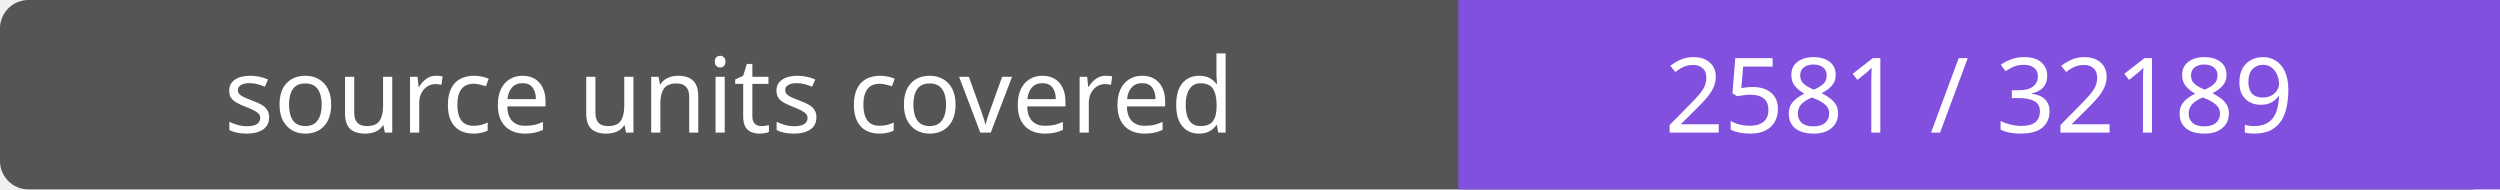
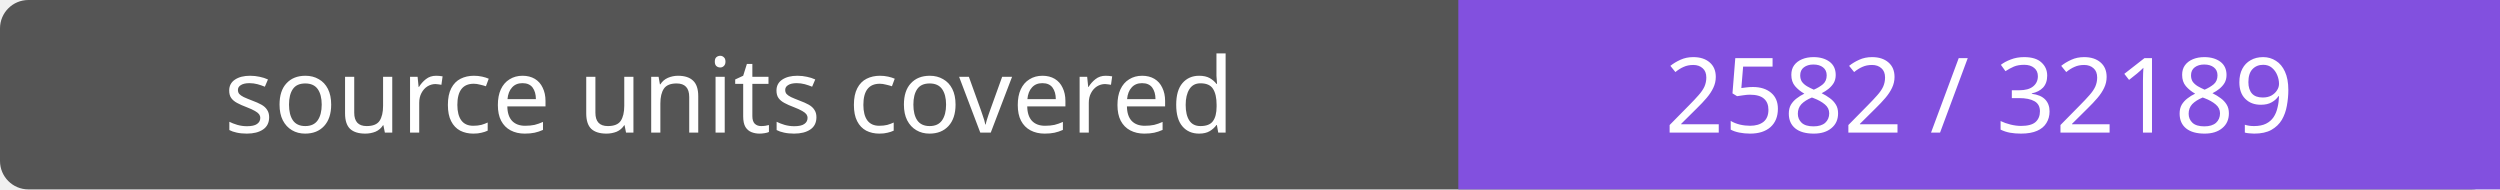
- <svg xmlns="http://www.w3.org/2000/svg" width="264" height="20" role="img" aria-label="source units covered: 2581 / 32189">
+ <svg xmlns="http://www.w3.org/2000/svg" width="264" height="20" role="img" aria-label="source units covered: 2582 / 32189">
  <rect width="264" height="20" rx="3" fill="#555" />
  <path fill="#8250df" d="M154 0h110v20H154z" />
  <g fill="#fff" text-anchor="middle" font-family="Verdana,sans-serif" font-size="11">
    <text x="77.0" y="14">source units covered</text>
-     <text x="209.0" y="14">2581 / 32189</text>
+     <text x="209.0" y="14">2582 / 32189</text>
  </g>
</svg>
